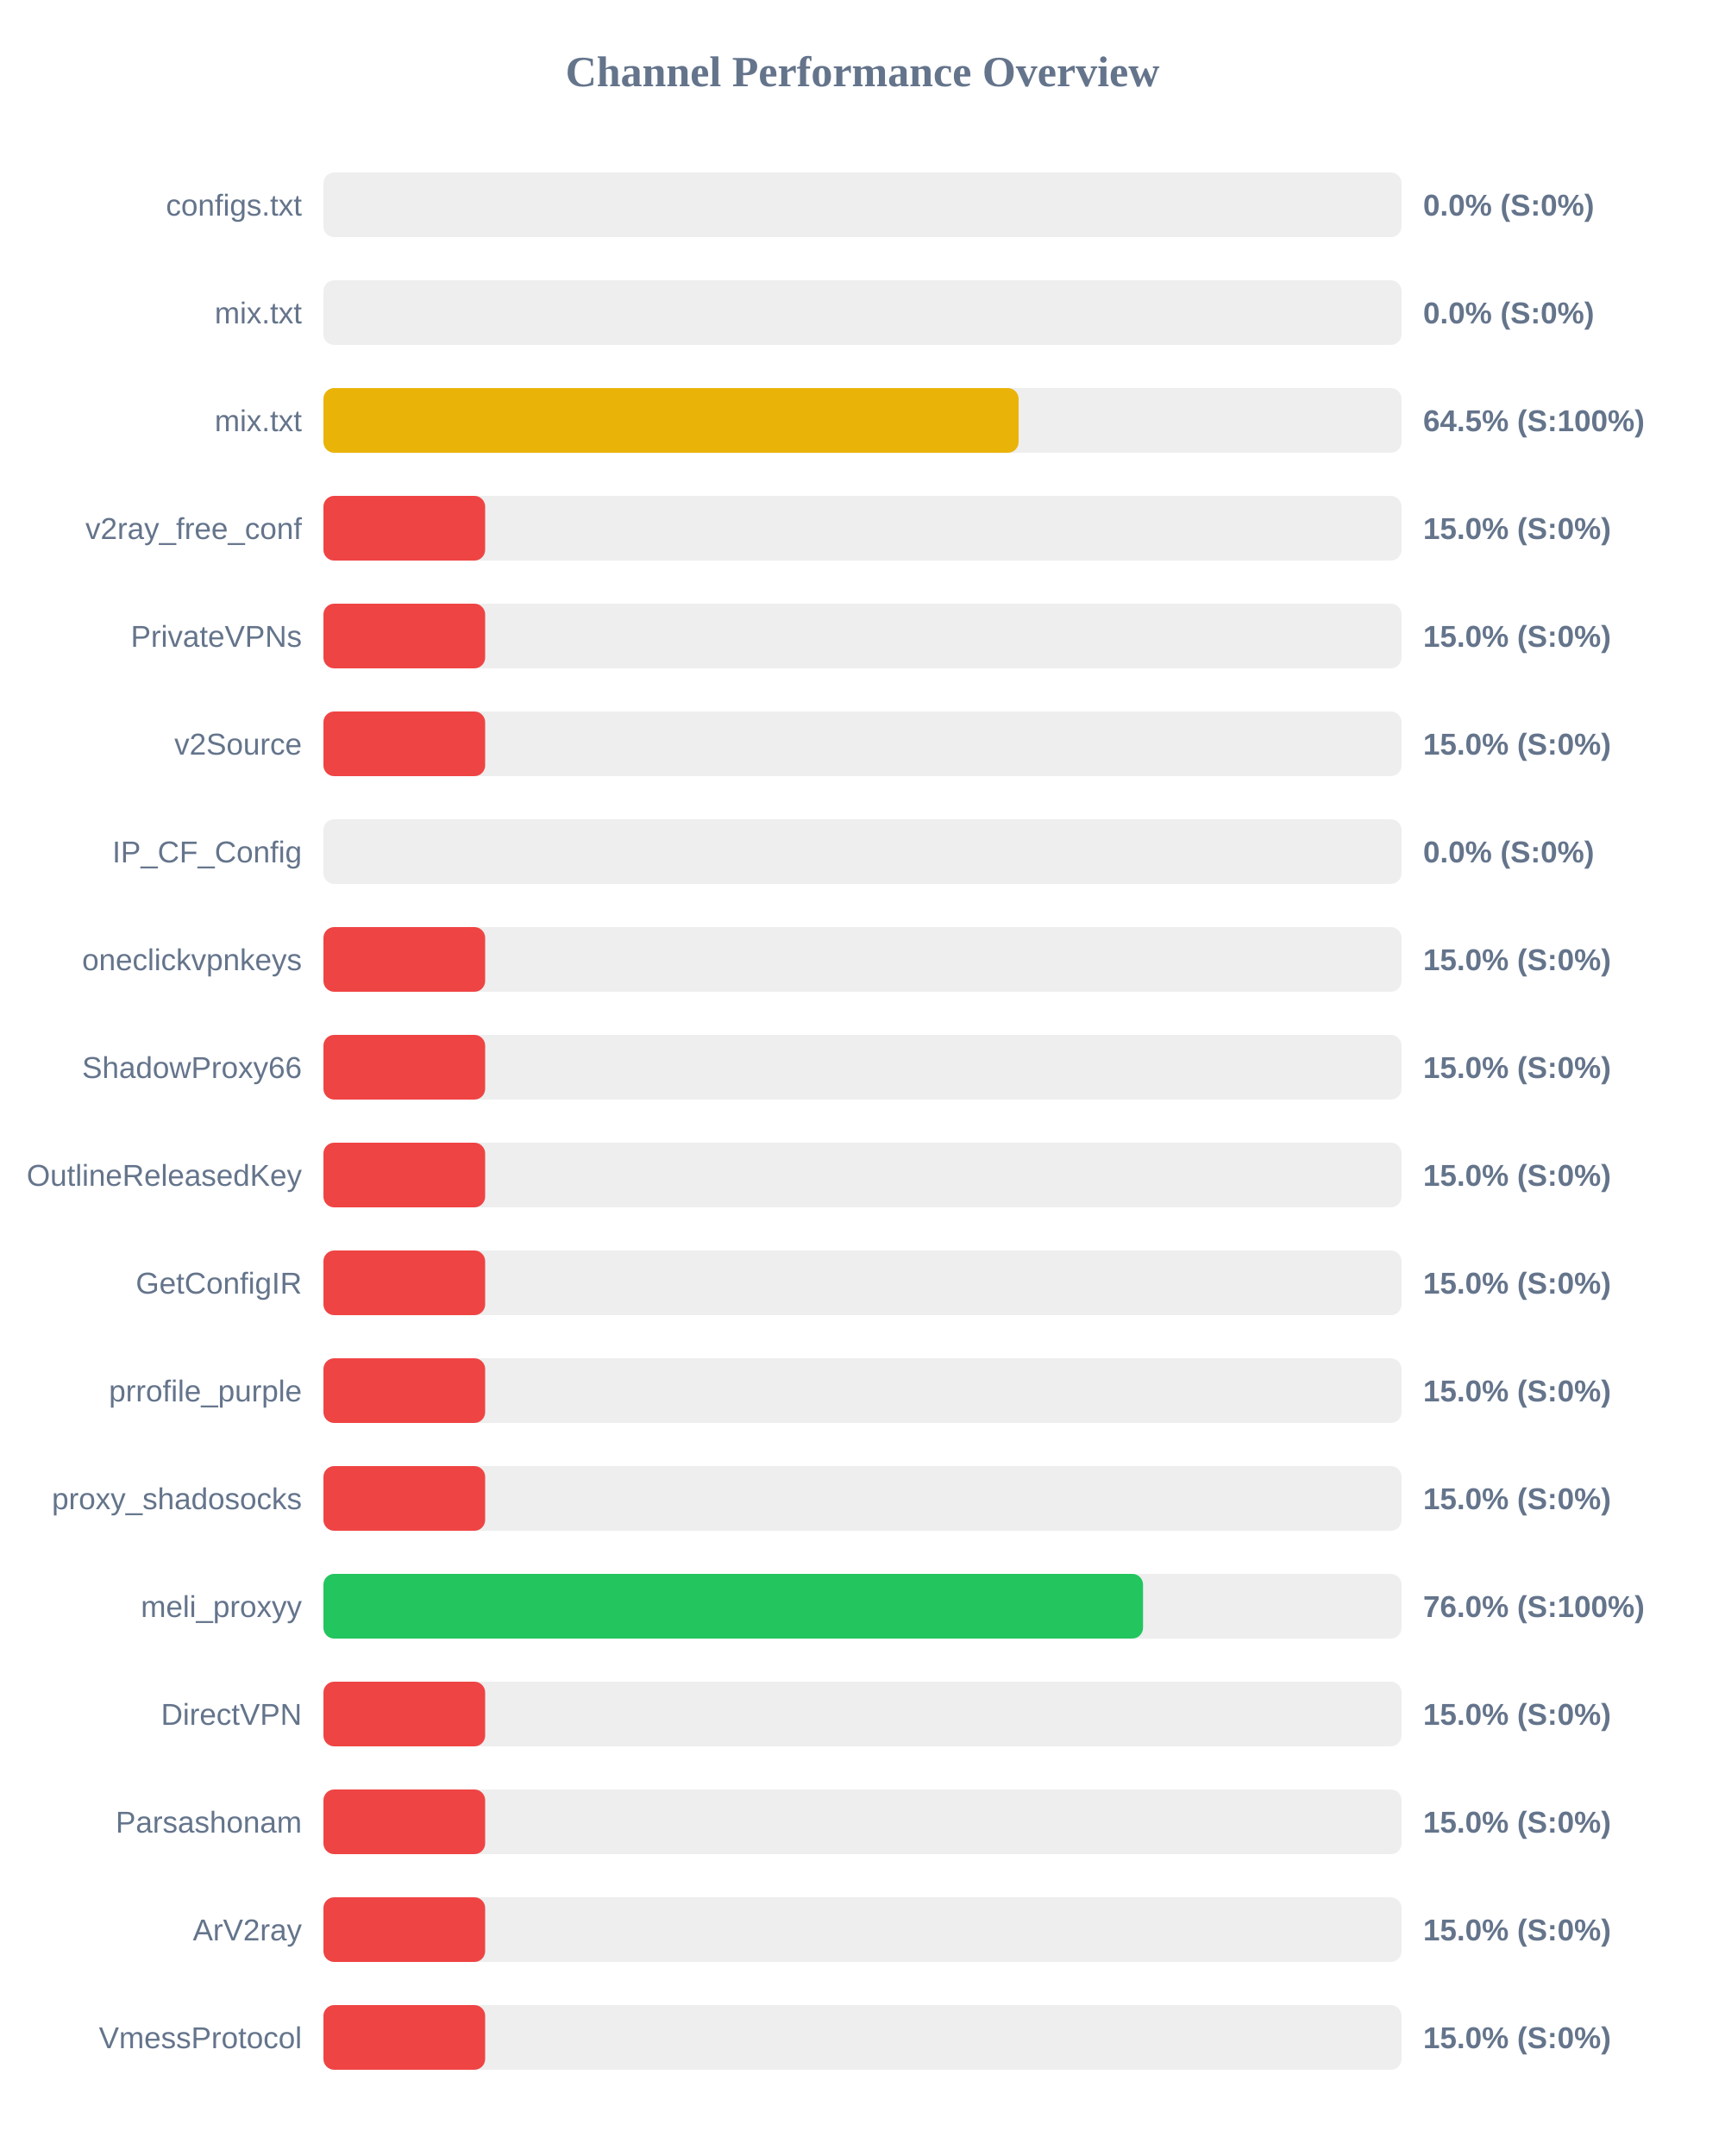
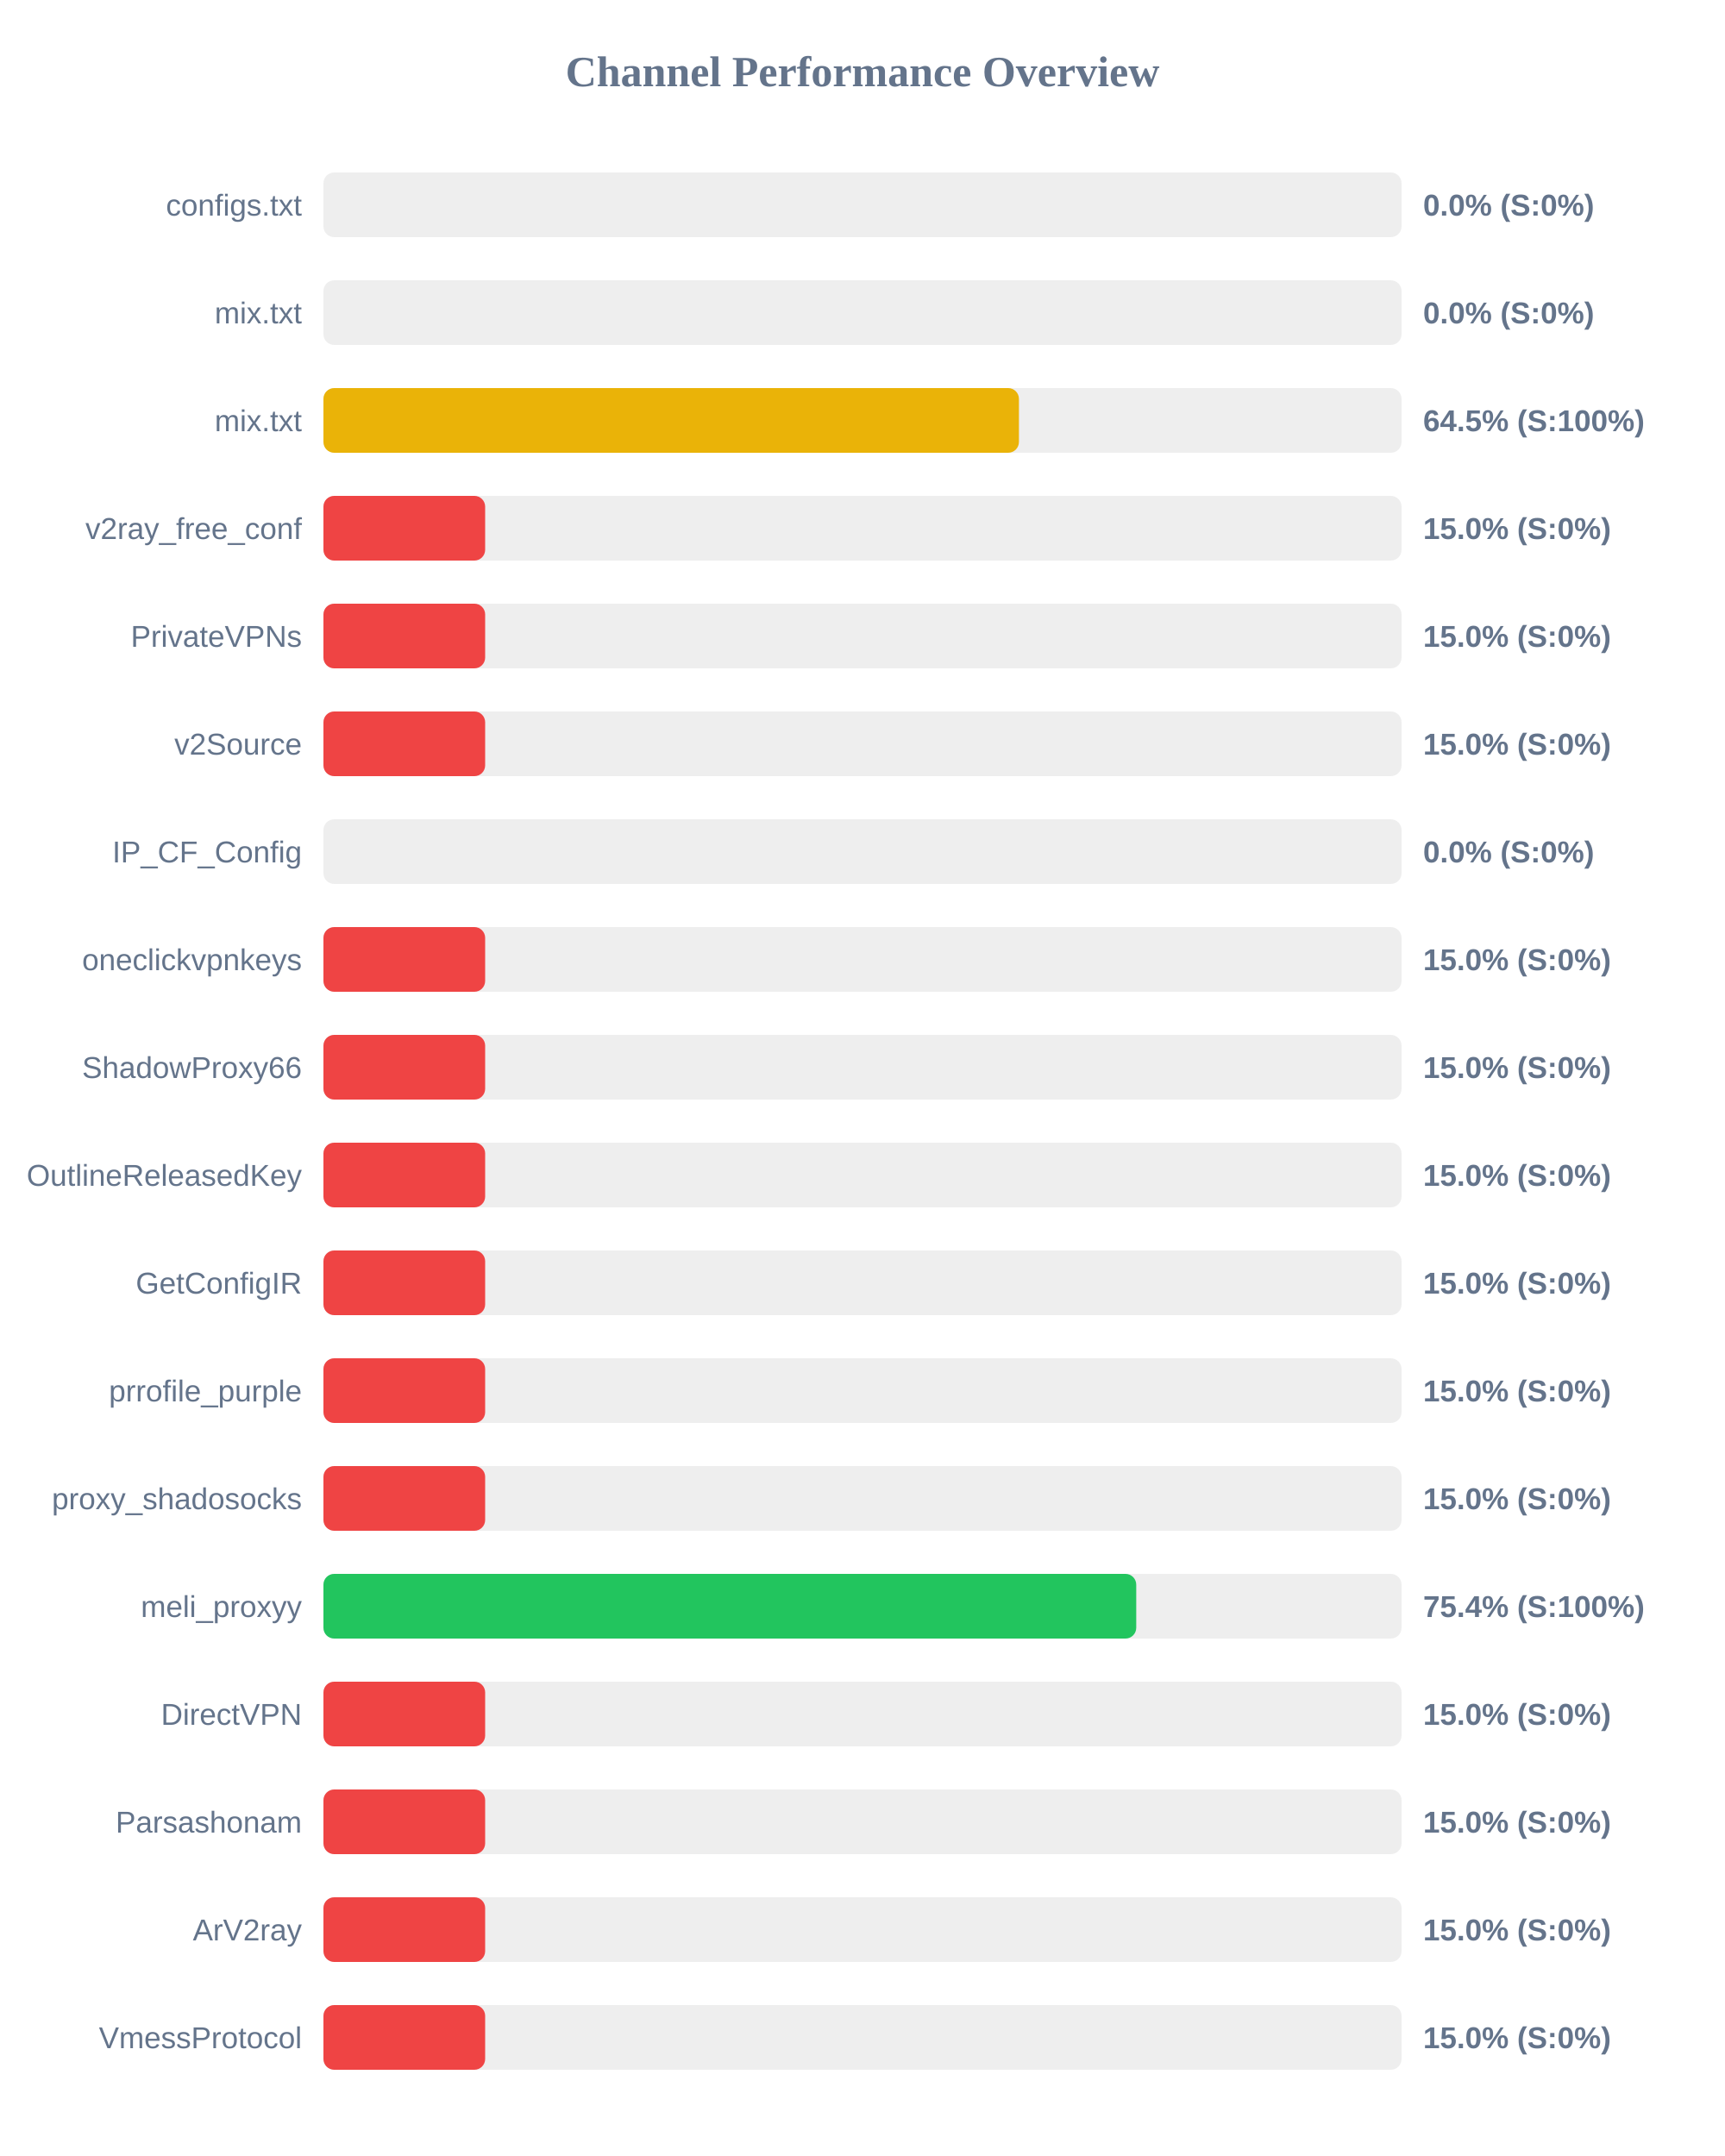
<svg xmlns="http://www.w3.org/2000/svg" width="800" height="1000" version="1.1">
  <style>
        .row { font: 14px Arial; fill: #64748b; }
        .score { font: bold 14px Arial; fill: #64748b; }
    </style>
  <text x="400" y="40" text-anchor="middle" font-size="20px" font-weight="bold" fill="#64748b">Channel Performance Overview</text>
  <rect x="150" y="80" width="500" height="30" fill="#eee" rx="5" />
  <rect x="150" y="80" width="0.0" height="30" fill="#ef4444" rx="5" />
  <text x="140" y="100" text-anchor="end" class="row">configs.txt</text>
  <text x="660" y="100" text-anchor="start" class="score">0.0% (S:0%)</text>
  <rect x="150" y="130" width="500" height="30" fill="#eee" rx="5" />
  <rect x="150" y="130" width="0.0" height="30" fill="#ef4444" rx="5" />
  <text x="140" y="150" text-anchor="end" class="row">mix.txt</text>
  <text x="660" y="150" text-anchor="start" class="score">0.0% (S:0%)</text>
  <rect x="150" y="180" width="500" height="30" fill="#eee" rx="5" />
-   <rect x="150" y="180" width="322.4" height="30" fill="#eab308" rx="5" />
+   <rect x="150" y="180" width="322.55" height="30" fill="#eab308" rx="5" />
  <text x="140" y="200" text-anchor="end" class="row">mix.txt</text>
  <text x="660" y="200" text-anchor="start" class="score">64.5% (S:100%)</text>
  <rect x="150" y="230" width="500" height="30" fill="#eee" rx="5" />
  <rect x="150" y="230" width="75.0" height="30" fill="#ef4444" rx="5" />
  <text x="140" y="250" text-anchor="end" class="row">v2ray_free_conf</text>
  <text x="660" y="250" text-anchor="start" class="score">15.0% (S:0%)</text>
  <rect x="150" y="280" width="500" height="30" fill="#eee" rx="5" />
  <rect x="150" y="280" width="75.0" height="30" fill="#ef4444" rx="5" />
  <text x="140" y="300" text-anchor="end" class="row">PrivateVPNs</text>
  <text x="660" y="300" text-anchor="start" class="score">15.0% (S:0%)</text>
  <rect x="150" y="330" width="500" height="30" fill="#eee" rx="5" />
  <rect x="150" y="330" width="75.0" height="30" fill="#ef4444" rx="5" />
  <text x="140" y="350" text-anchor="end" class="row">v2Source</text>
  <text x="660" y="350" text-anchor="start" class="score">15.0% (S:0%)</text>
  <rect x="150" y="380" width="500" height="30" fill="#eee" rx="5" />
  <rect x="150" y="380" width="0.0" height="30" fill="#ef4444" rx="5" />
  <text x="140" y="400" text-anchor="end" class="row">IP_CF_Config</text>
  <text x="660" y="400" text-anchor="start" class="score">0.0% (S:0%)</text>
  <rect x="150" y="430" width="500" height="30" fill="#eee" rx="5" />
  <rect x="150" y="430" width="75.0" height="30" fill="#ef4444" rx="5" />
  <text x="140" y="450" text-anchor="end" class="row">oneclickvpnkeys</text>
  <text x="660" y="450" text-anchor="start" class="score">15.0% (S:0%)</text>
  <rect x="150" y="480" width="500" height="30" fill="#eee" rx="5" />
  <rect x="150" y="480" width="75.0" height="30" fill="#ef4444" rx="5" />
  <text x="140" y="500" text-anchor="end" class="row">ShadowProxy66</text>
  <text x="660" y="500" text-anchor="start" class="score">15.0% (S:0%)</text>
  <rect x="150" y="530" width="500" height="30" fill="#eee" rx="5" />
  <rect x="150" y="530" width="75.0" height="30" fill="#ef4444" rx="5" />
  <text x="140" y="550" text-anchor="end" class="row">OutlineReleasedKey</text>
  <text x="660" y="550" text-anchor="start" class="score">15.0% (S:0%)</text>
  <rect x="150" y="580" width="500" height="30" fill="#eee" rx="5" />
  <rect x="150" y="580" width="75.0" height="30" fill="#ef4444" rx="5" />
  <text x="140" y="600" text-anchor="end" class="row">GetConfigIR</text>
  <text x="660" y="600" text-anchor="start" class="score">15.0% (S:0%)</text>
  <rect x="150" y="630" width="500" height="30" fill="#eee" rx="5" />
  <rect x="150" y="630" width="75.0" height="30" fill="#ef4444" rx="5" />
  <text x="140" y="650" text-anchor="end" class="row">prrofile_purple</text>
  <text x="660" y="650" text-anchor="start" class="score">15.0% (S:0%)</text>
  <rect x="150" y="680" width="500" height="30" fill="#eee" rx="5" />
  <rect x="150" y="680" width="75.0" height="30" fill="#ef4444" rx="5" />
  <text x="140" y="700" text-anchor="end" class="row">proxy_shadosocks</text>
  <text x="660" y="700" text-anchor="start" class="score">15.0% (S:0%)</text>
  <rect x="150" y="730" width="500" height="30" fill="#eee" rx="5" />
-   <rect x="150" y="730" width="380.1" height="30" fill="#22c55e" rx="5" />
+   <rect x="150" y="730" width="376.95" height="30" fill="#22c55e" rx="5" />
  <text x="140" y="750" text-anchor="end" class="row">meli_proxyy</text>
-   <text x="660" y="750" text-anchor="start" class="score">76.0% (S:100%)</text>
+   <text x="660" y="750" text-anchor="start" class="score">75.4% (S:100%)</text>
  <rect x="150" y="780" width="500" height="30" fill="#eee" rx="5" />
  <rect x="150" y="780" width="75.0" height="30" fill="#ef4444" rx="5" />
  <text x="140" y="800" text-anchor="end" class="row">DirectVPN</text>
  <text x="660" y="800" text-anchor="start" class="score">15.0% (S:0%)</text>
  <rect x="150" y="830" width="500" height="30" fill="#eee" rx="5" />
  <rect x="150" y="830" width="75.0" height="30" fill="#ef4444" rx="5" />
  <text x="140" y="850" text-anchor="end" class="row">Parsashonam</text>
  <text x="660" y="850" text-anchor="start" class="score">15.0% (S:0%)</text>
  <rect x="150" y="880" width="500" height="30" fill="#eee" rx="5" />
  <rect x="150" y="880" width="75.0" height="30" fill="#ef4444" rx="5" />
  <text x="140" y="900" text-anchor="end" class="row">ArV2ray</text>
  <text x="660" y="900" text-anchor="start" class="score">15.0% (S:0%)</text>
  <rect x="150" y="930" width="500" height="30" fill="#eee" rx="5" />
  <rect x="150" y="930" width="75.0" height="30" fill="#ef4444" rx="5" />
  <text x="140" y="950" text-anchor="end" class="row">VmessProtocol</text>
  <text x="660" y="950" text-anchor="start" class="score">15.0% (S:0%)</text>
</svg>
